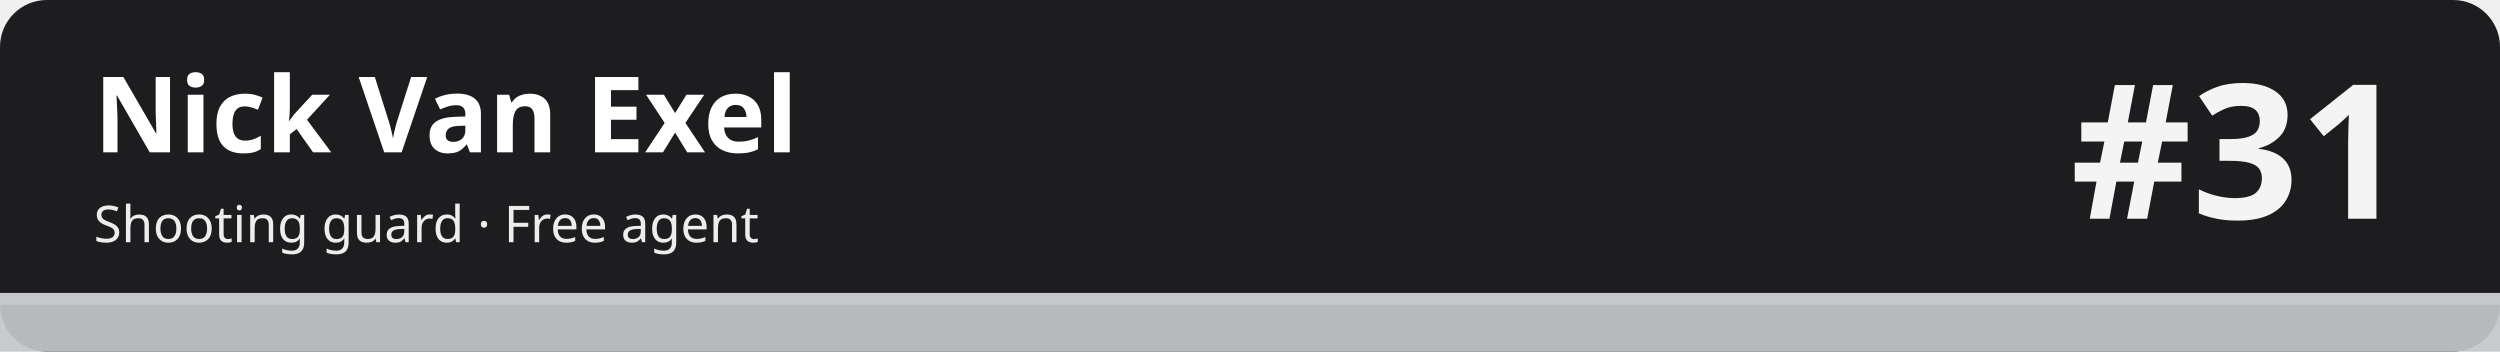
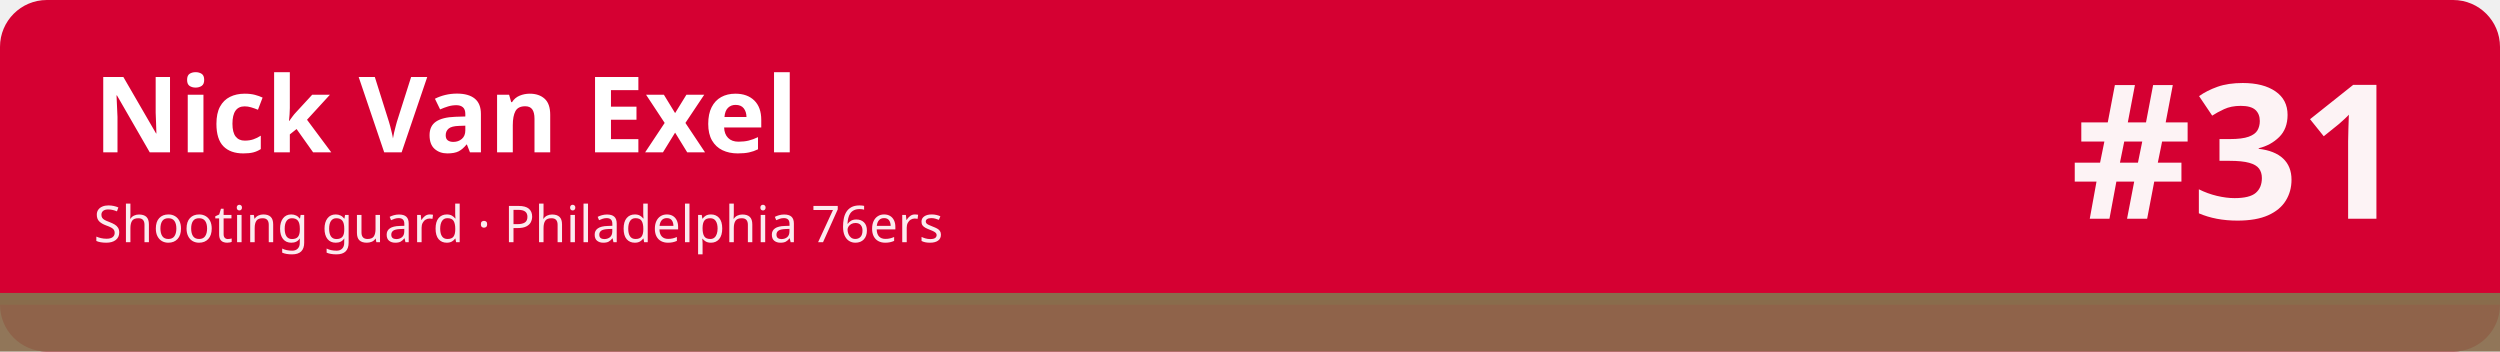
<svg xmlns="http://www.w3.org/2000/svg" width="1280" height="180" viewBox="0 0 1280 180" role="img" aria-labelledby="t d">
-   <rect width="1280" height="180" rx="24" fill="#1d1d1f" />
-   <rect x="0" y="150" width="1280" height="30" fill="#c5c7cb" fill-opacity=".92" />
-   <rect x="0" y="150" width="1280" height="6" fill="#c5c7cb" />
+   <rect width="1280" height="180" rx="24" fill="#d50032" />
+   <rect x="0" y="150" width="1280" height="30" fill="#896c4c" fill-opacity=".92" />
+   <rect x="0" y="150" width="1280" height="6" fill="#896c4c" />
  <text x="48" y="78" font-family="sans-serif" font-size="54" font-weight="700" fill="#ffffff">Nick Van Exel</text>
-   <text x="48" y="124" font-family="sans-serif" font-size="26" fill="#ffffff" fill-opacity=".92">Shooting guard · Free agent</text>
+   <text x="48" y="124" font-family="sans-serif" font-size="26" fill="#ffffff" fill-opacity=".92">Shooting guard · Philadelphia 76ers</text>
  <text x="1232" y="112" font-family="sans-serif" font-size="96" font-weight="800" fill="#ffffff" fill-opacity=".95" text-anchor="end">#31</text>
</svg>
